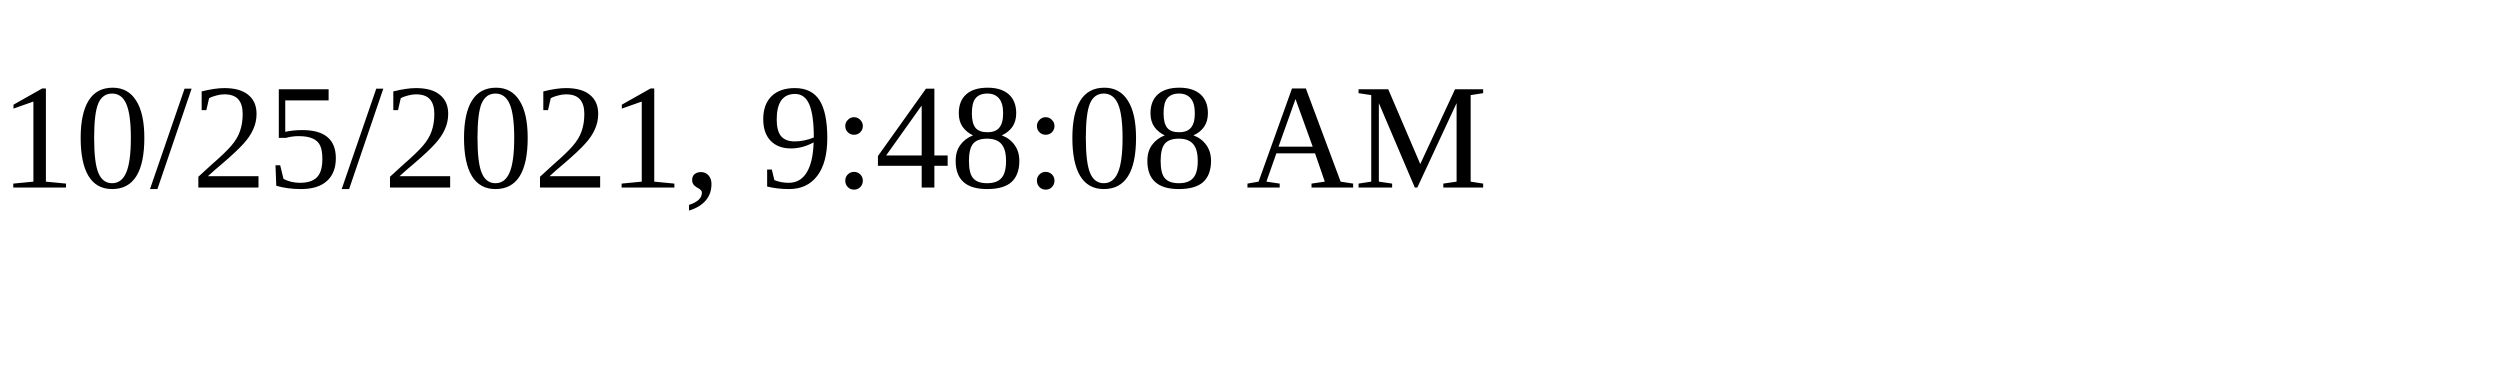
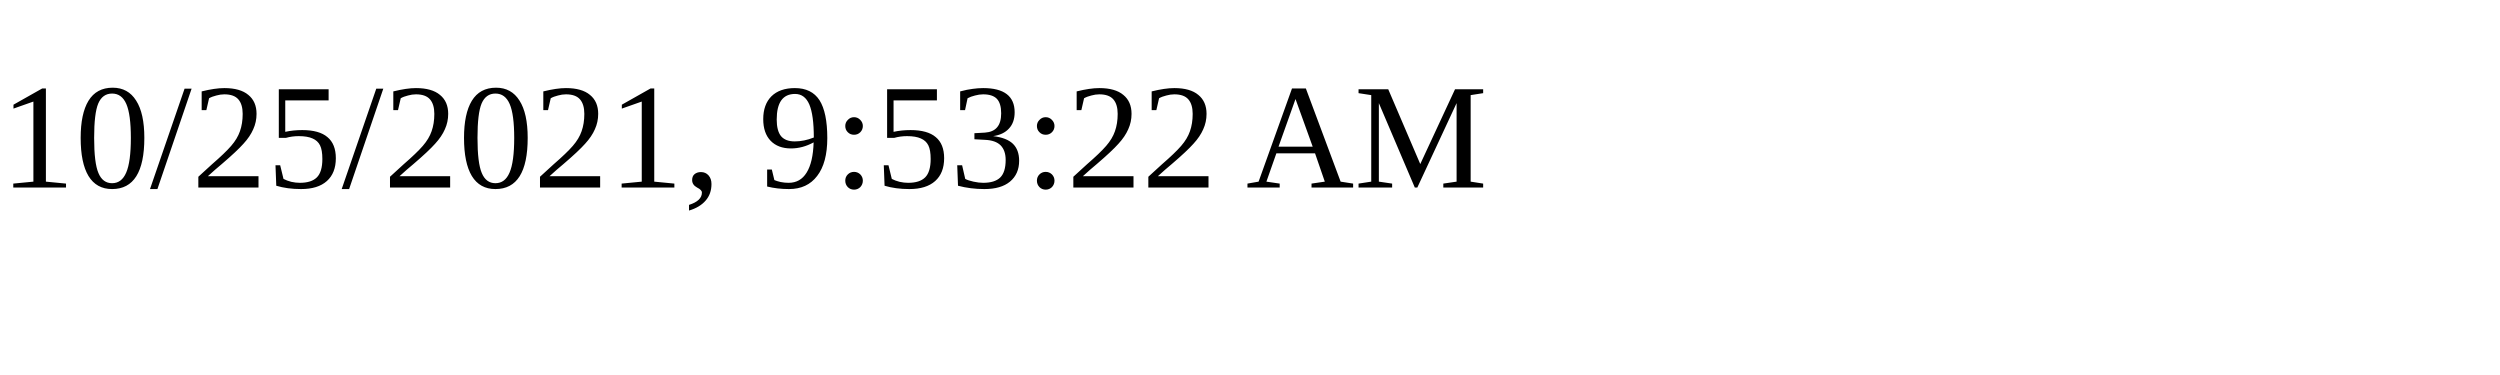
<svg xmlns="http://www.w3.org/2000/svg" height="30" width="200">
-   <text x="0" y="15">10/25/2021, 9:48:08 AM</text>
+   <text x="0" y="15">10/25/2021, 9:53:22 AM</text>
</svg>
